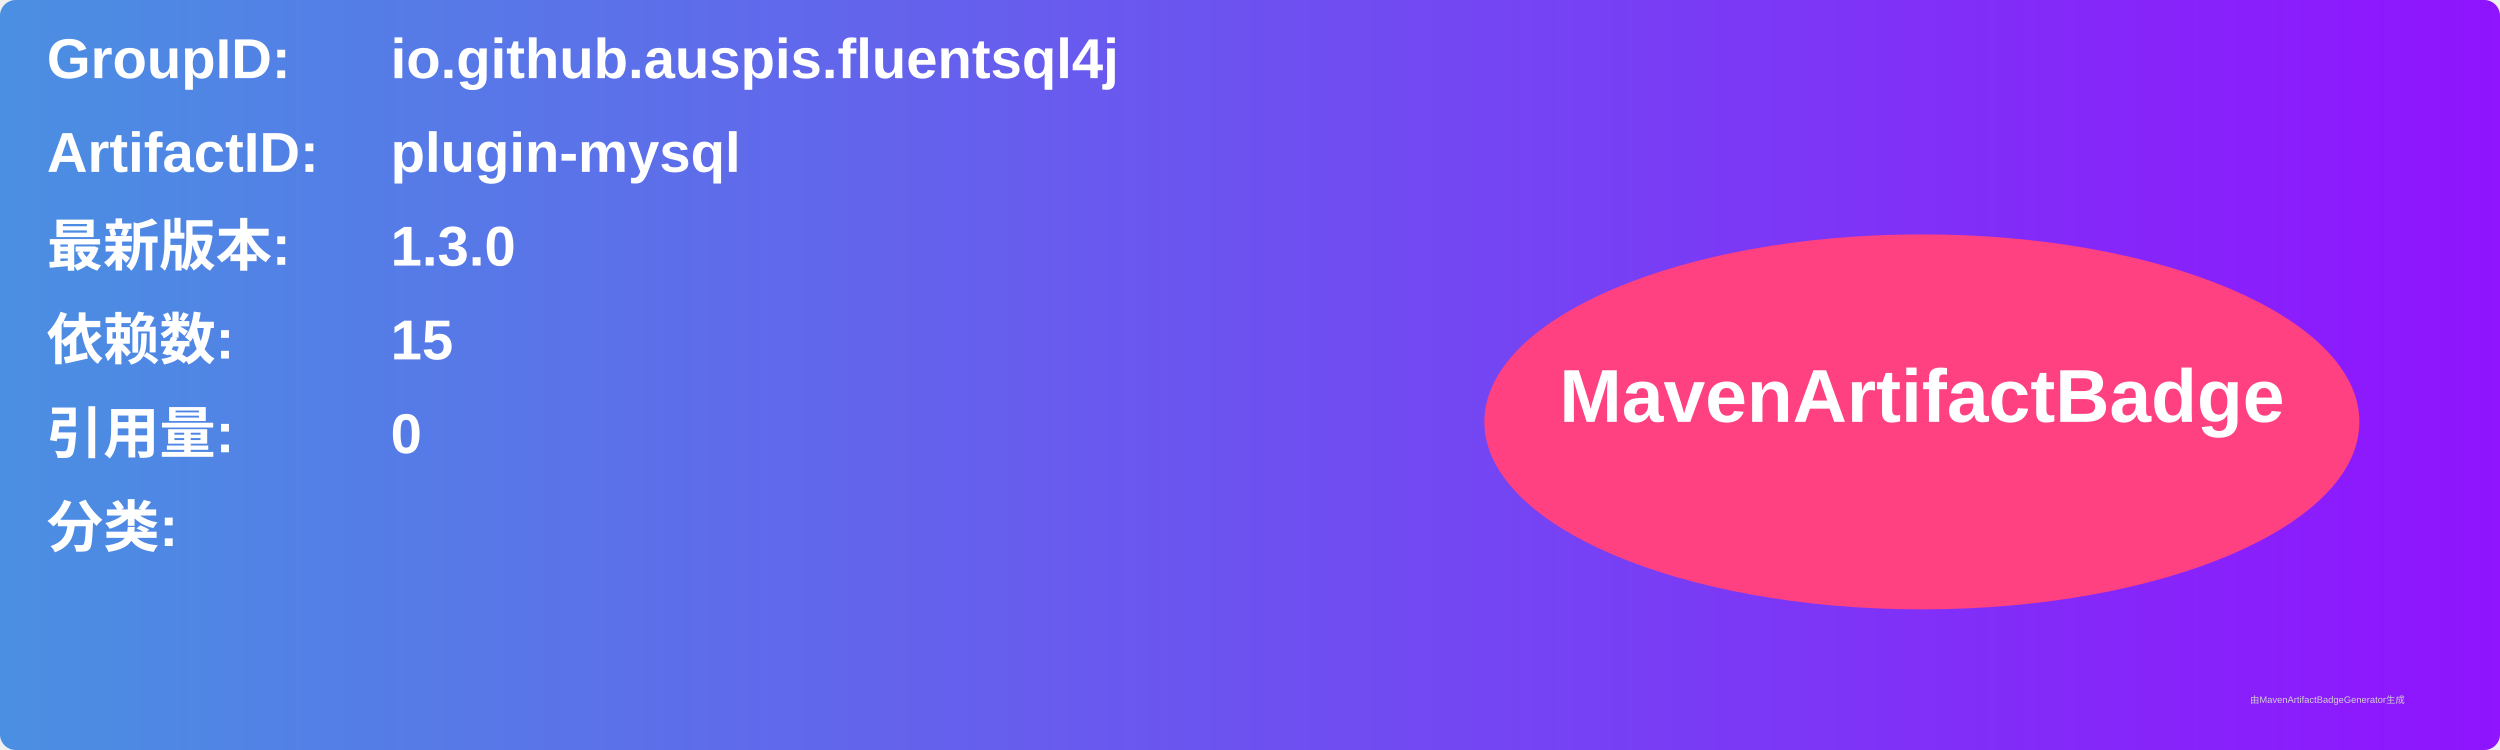
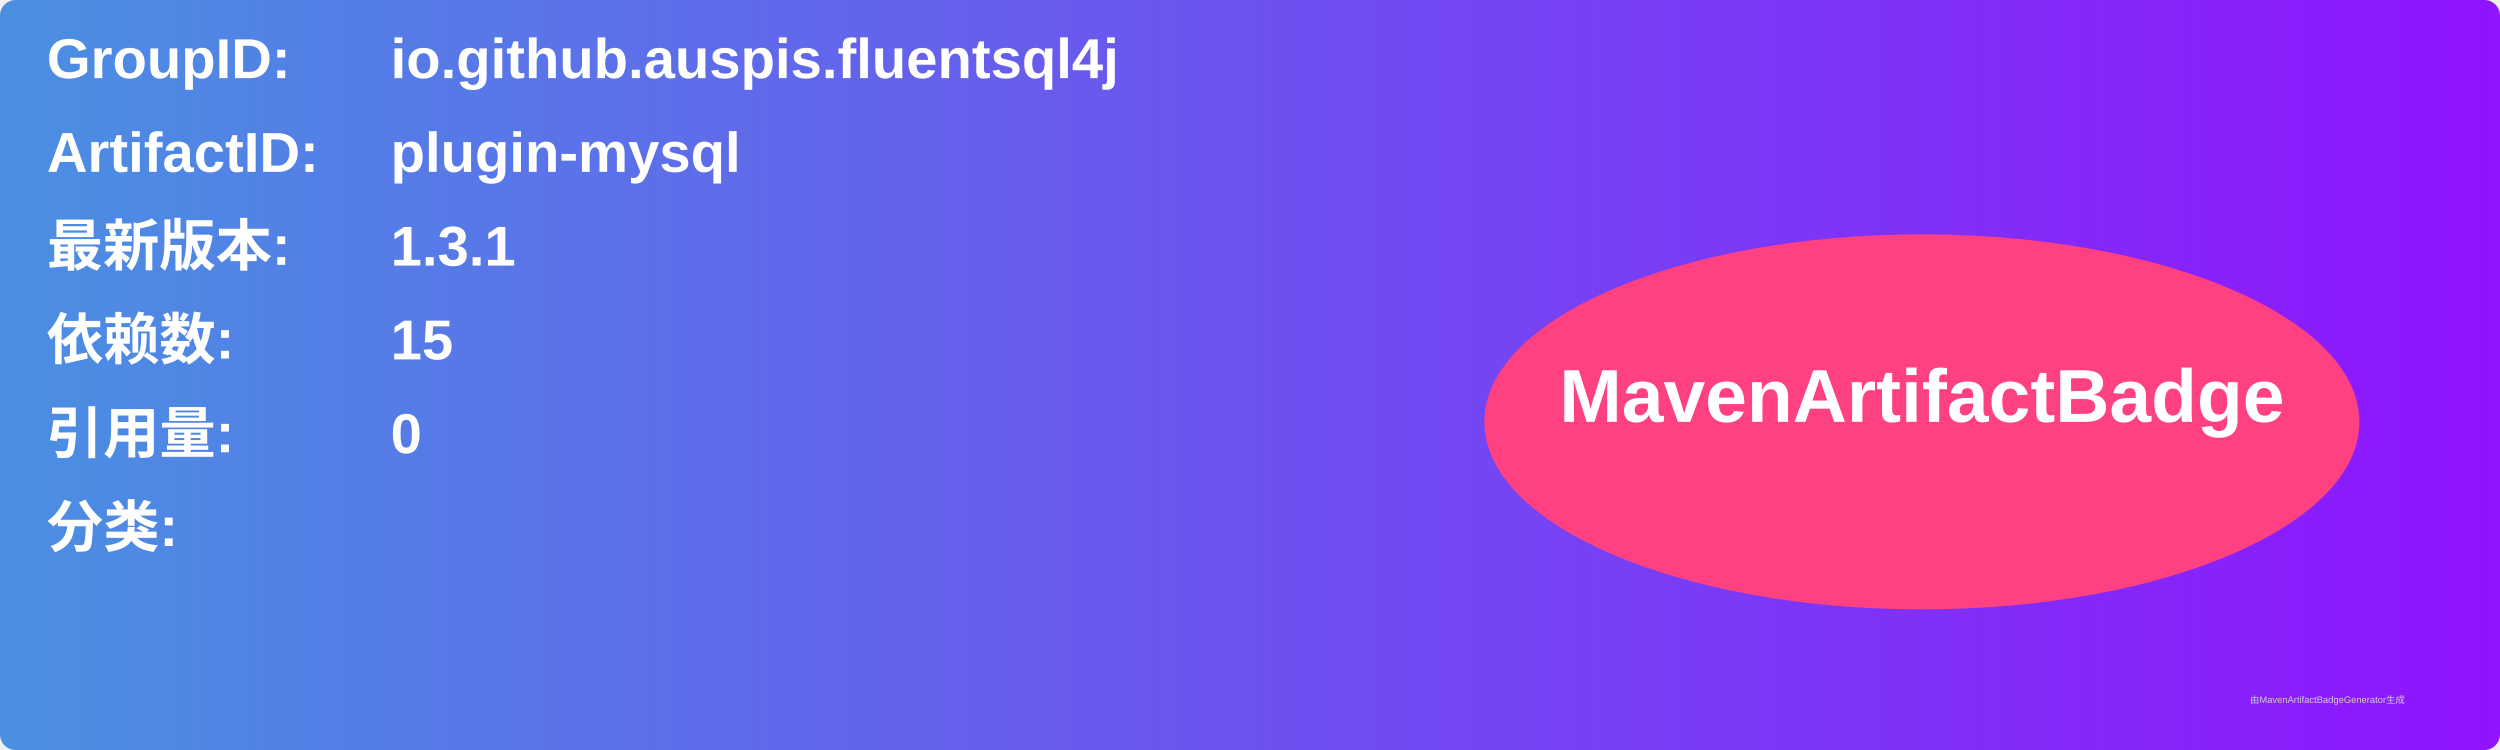
<svg xmlns="http://www.w3.org/2000/svg" width="800" height="240" viewBox="0 0 800 240">
  <linearGradient id="grad" x1="0%" y1="0%" x2="100%" y2="0%">
    <stop offset="0%" stop-color="#4a90e2" />
    <stop offset="100%" stop-color="#9013fe" />
  </linearGradient>
  <rect width="100%" height="100%" rx="5" ry="5" fill="url(#grad)" />
  <g transform="translate(15, 15)">
    <text x="0" y="10" font-family="Arial" font-size="18" fill="white" font-weight="bold" width="260">GroupID:</text>
    <text x="110" y="10" font-family="Arial" font-size="18" fill="white" font-weight="bold" width="460">io.github.auspis.fluentsql4j</text>
    <text x="0" y="40" font-family="Arial" font-size="18" fill="white" font-weight="bold" width="260">ArtifactID:</text>
    <text x="110" y="40" font-family="Arial" font-size="18" fill="white" font-weight="bold" width="460">plugin-mysql</text>
    <text x="0" y="70" font-family="Arial" font-size="18" fill="white" font-weight="bold">最新版本:</text>
    <text x="110" y="70" font-family="Arial" font-size="18" fill="white" font-weight="bold">
-       <tspan font-weight="bold">1.3.0</tspan>
+       <tspan font-weight="bold">1.3.1</tspan>
    </text>
    <text x="0" y="100" font-family="Arial" font-size="18" fill="white" font-weight="bold">依赖数: </text>
    <text x="110" y="100" font-family="Arial" font-size="18" fill="white">
      <tspan font-weight="bold">15</tspan>
    </text>
    <text x="0" y="130" font-family="Arial" font-size="18" fill="white" font-weight="bold">引用量: </text>
    <text x="110" y="130" font-family="Arial" font-size="18" fill="white">
      <tspan font-weight="bold">0</tspan>
    </text>
    <text x="0" y="160" font-family="Arial" font-size="18" fill="white" font-weight="bold">分类:</text>
    <text x="10" y="190" font-family="Arial" font-size="10" fill="white">
      <tspan font-weight="bold" />
    </text>
    <ellipse cx="600" cy="120" rx="140" ry="60" fill="#ff4081" />
    <text x="600" y="120" text-anchor="middle" font-family="Arial" font-size="24" fill="white" font-weight="bold">MavenArtifactBadge</text>
  </g>
  <text x="720" y="225" font-family="Arial" font-size="3" fill="#d0d0d0">由MavenArtifactBadgeGenerator生成</text>
</svg>
